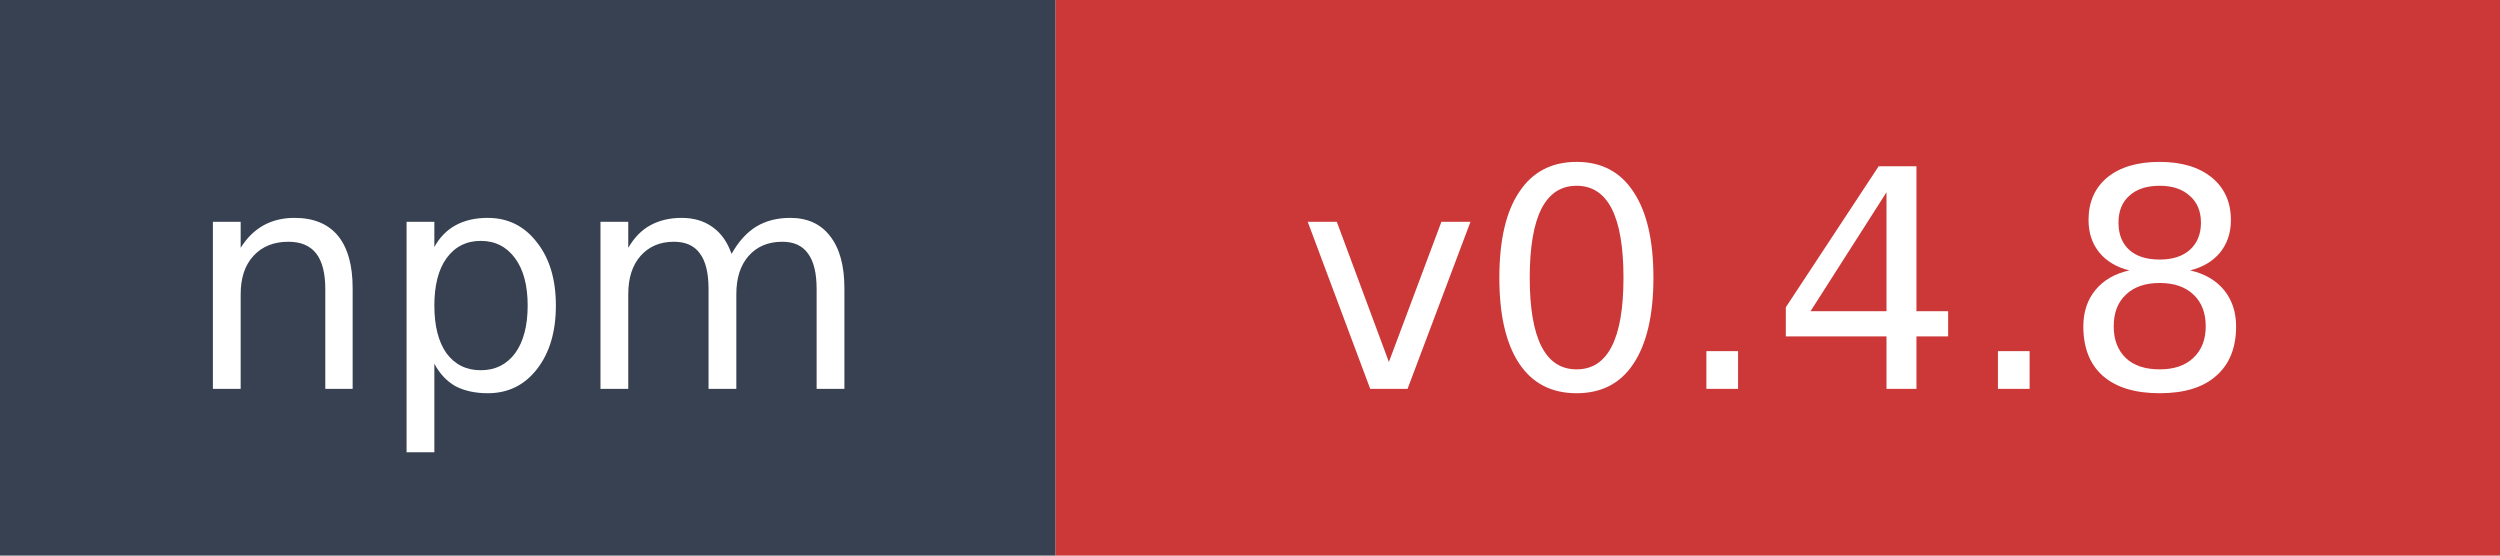
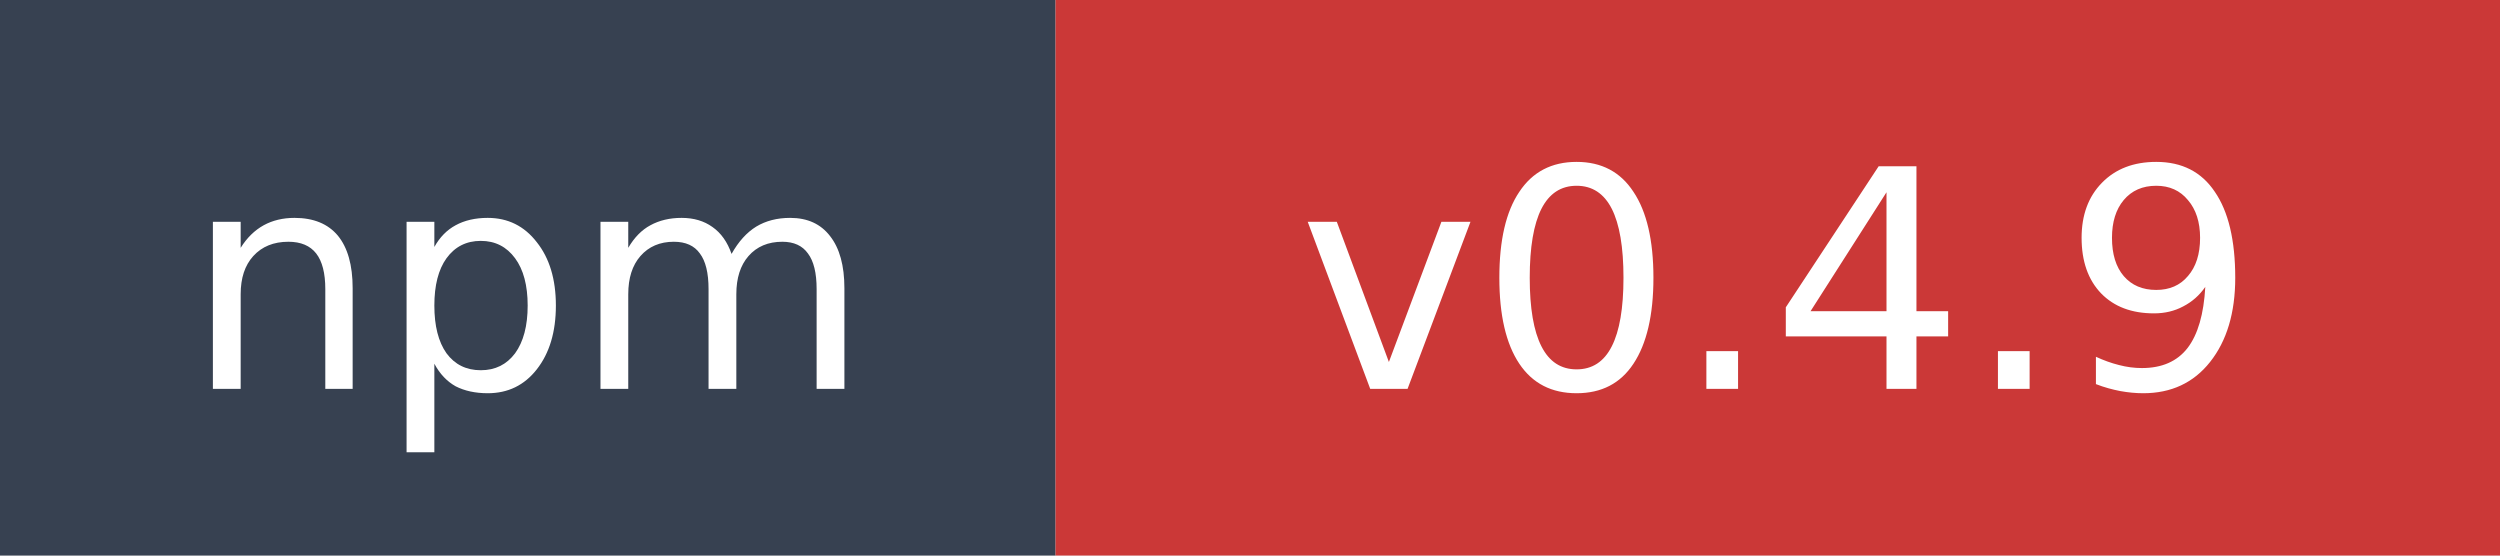
- <svg xmlns="http://www.w3.org/2000/svg" width="90" height="20" role="img" aria-label="npm: v0.4.8">
+ <svg xmlns="http://www.w3.org/2000/svg" width="90" height="20" role="img" aria-label="npm: v0.4.9">
  <rect width="38" height="20" fill="#374151" />
  <rect x="38" width="52" height="20" fill="#cb3837" />
  <text x="19" y="14" fill="#ffffff" font-family="Verdana,Geneva,DejaVu Sans,sans-serif" font-size="11" text-anchor="middle">npm</text>
-   <text x="64" y="14" fill="#ffffff" font-family="Verdana,Geneva,DejaVu Sans,sans-serif" font-size="11" text-anchor="middle">v0.4.8</text>
+   <text x="64" y="14" fill="#ffffff" font-family="Verdana,Geneva,DejaVu Sans,sans-serif" font-size="11" text-anchor="middle">v0.4.9</text>
</svg>
